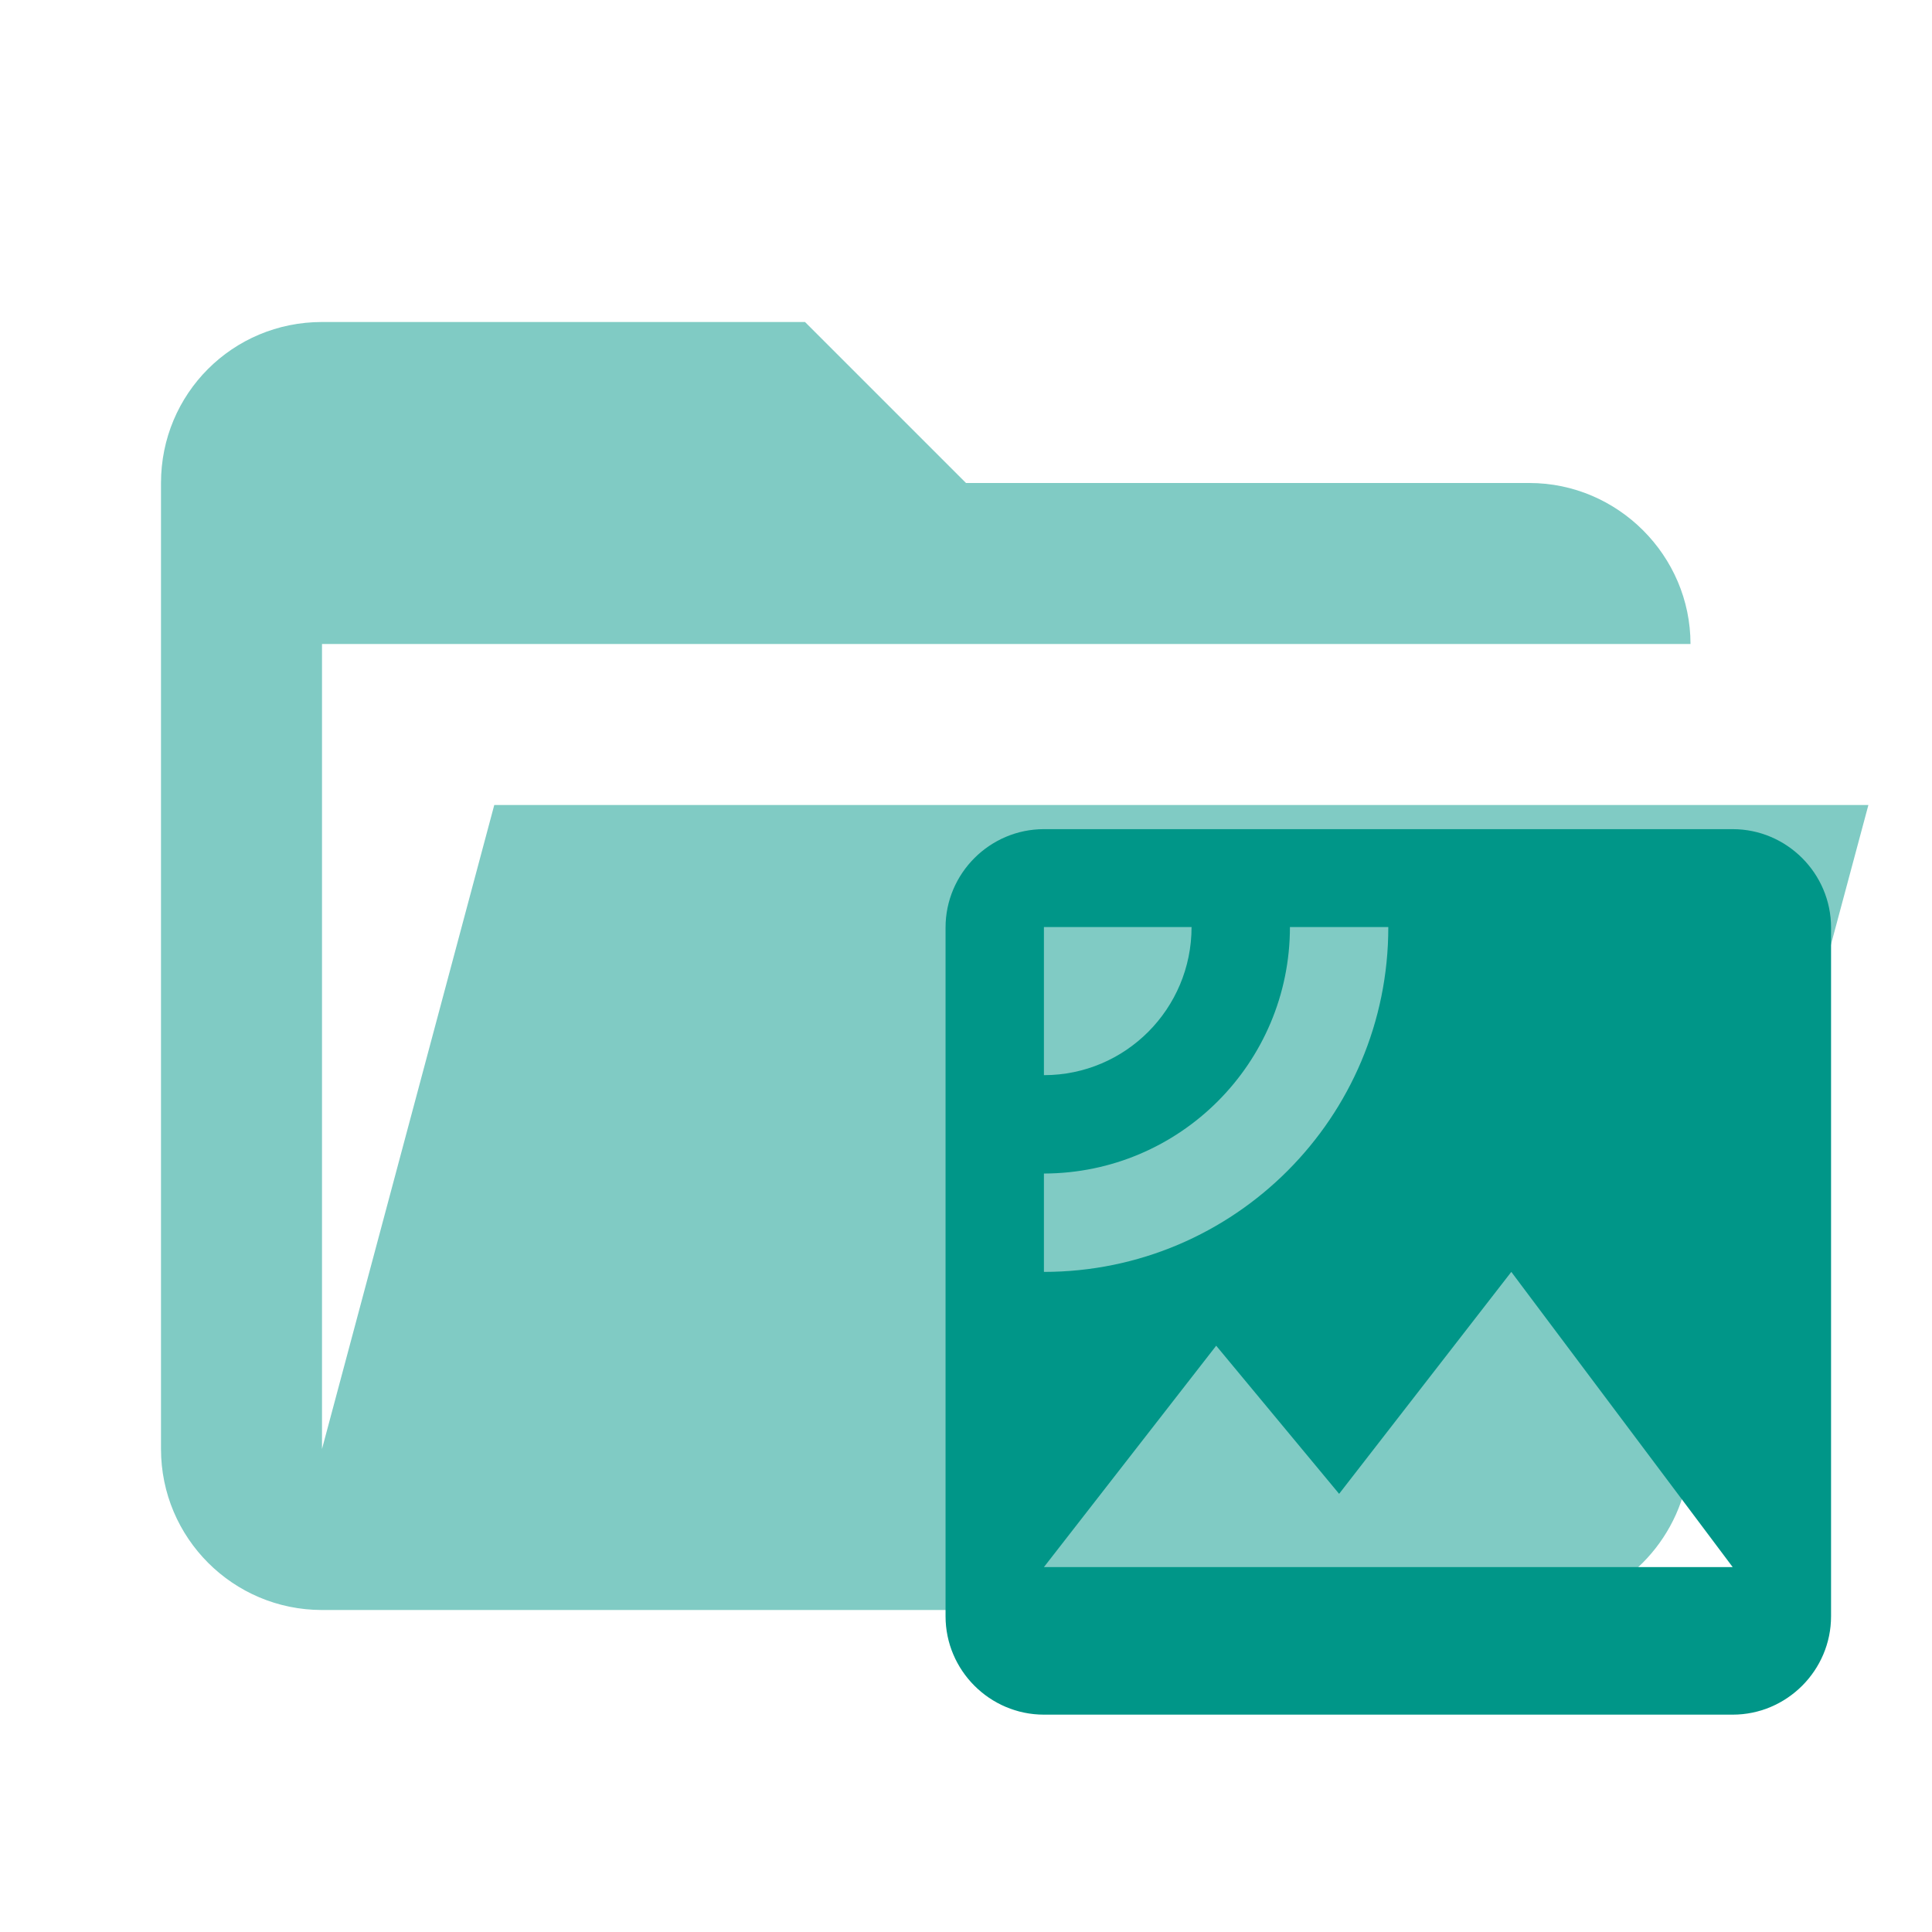
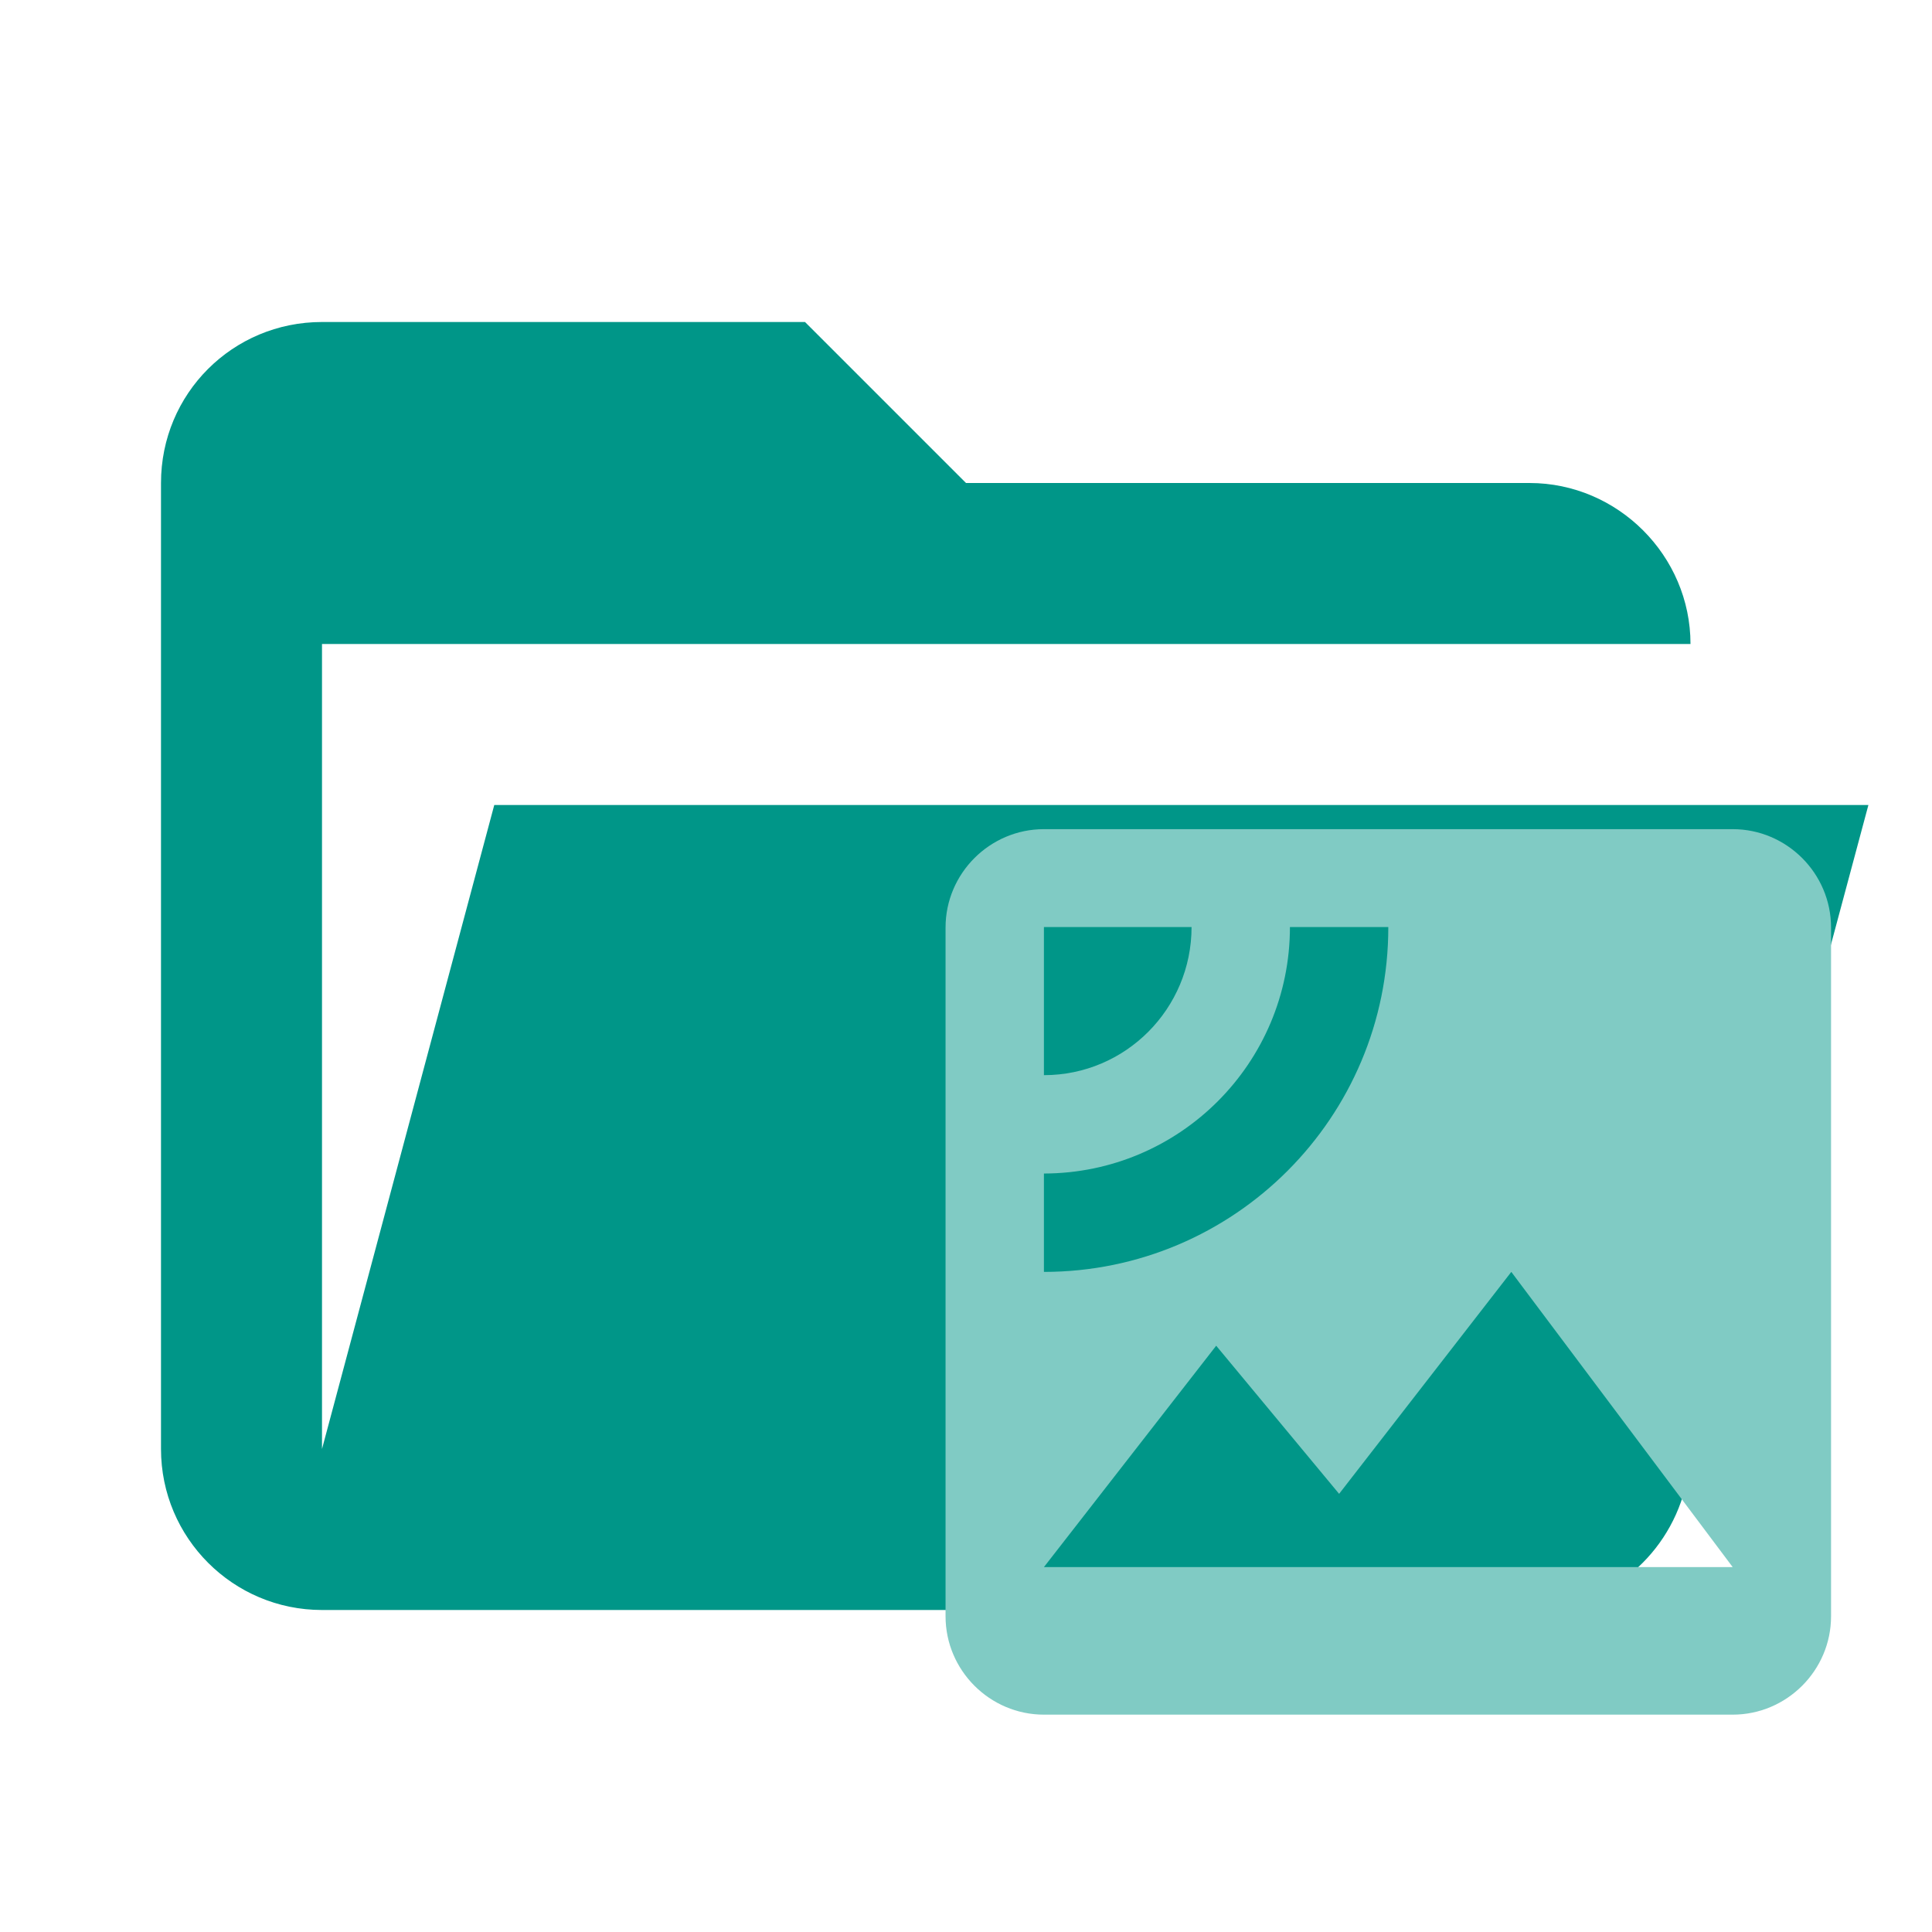
<svg xmlns="http://www.w3.org/2000/svg" clip-rule="evenodd" fill-rule="evenodd" stroke-linejoin="round" stroke-miterlimit="1.414" viewBox="0 0 24 24">
-   <path fill="#80CBC4" d="M19 20H4a2 2 0 0 1-2-2V6c0-1.11.89-2 2-2h6l2 2h7c1.097 0 2 .903 2 2H4v10l2.14-8h17.07l-2.28 8.5c-.23.87-1.01 1.5-1.93 1.5z" />
-   <path fill="#009688" d="M21.524 10.3h-8.556c-.672 0-1.222.55-1.222 1.222v8.556c0 .672.55 1.222 1.222 1.222h8.556c.672 0 1.222-.55 1.222-1.222v-8.556c0-.672-.55-1.222-1.222-1.222zm-8.556 1.216h1.834c0 1.015-.82 1.84-1.834 1.84zm0 4.284v-1.222a3.062 3.062 0 0 0 3.056-3.062h1.222a4.28 4.28 0 0 1-4.278 4.284zm0 3.667l2.14-2.75 1.527 1.84 2.139-2.757 2.75 3.667z" />
+   <path fill="#009688" d="M19 20H4a2 2 0 0 1-2-2V6c0-1.11.89-2 2-2h6l2 2h7c1.097 0 2 .903 2 2H4v10l2.14-8h17.07l-2.28 8.5c-.23.87-1.01 1.5-1.93 1.5z" />
+   <path fill="#80CBC4" d="M21.524 10.3h-8.556c-.672 0-1.222.55-1.222 1.222v8.556c0 .672.55 1.222 1.222 1.222h8.556c.672 0 1.222-.55 1.222-1.222v-8.556c0-.672-.55-1.222-1.222-1.222zm-8.556 1.216h1.834c0 1.015-.82 1.84-1.834 1.84zm0 4.284v-1.222a3.062 3.062 0 0 0 3.056-3.062h1.222a4.28 4.28 0 0 1-4.278 4.284zm0 3.667l2.14-2.75 1.527 1.84 2.139-2.757 2.75 3.667z" />
</svg>
